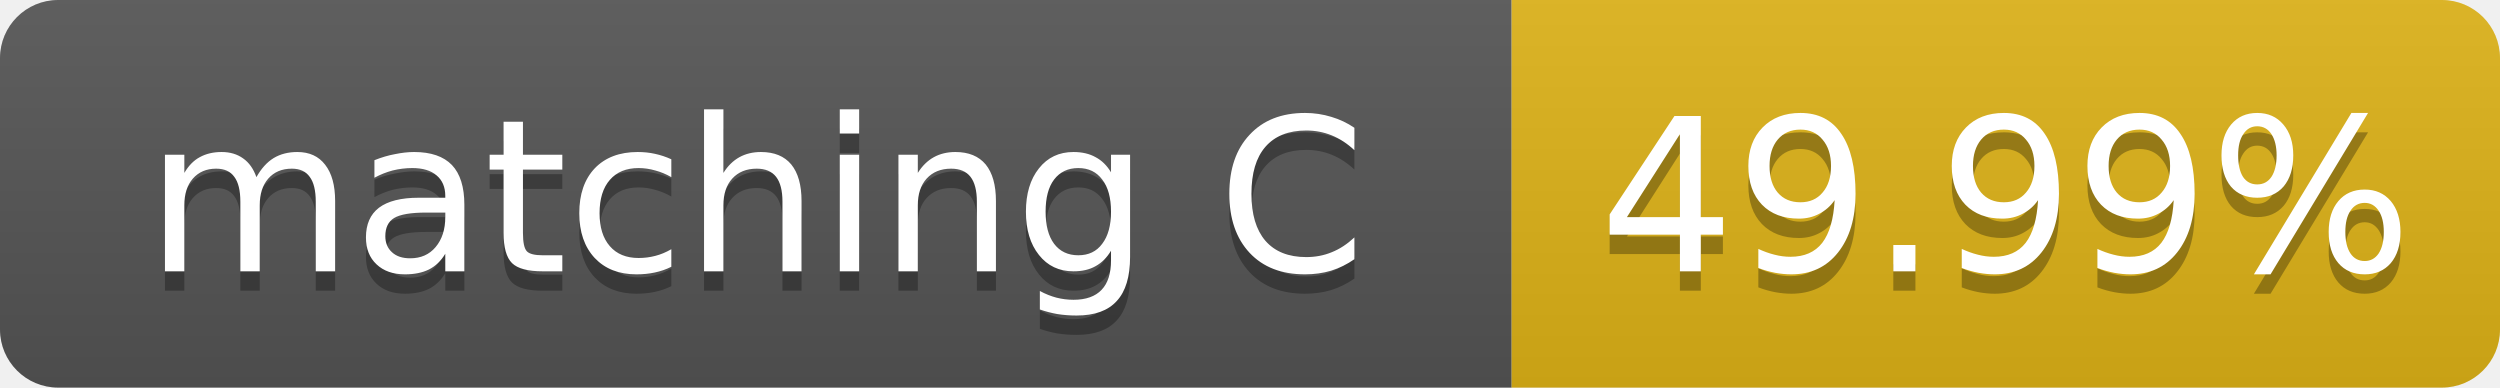
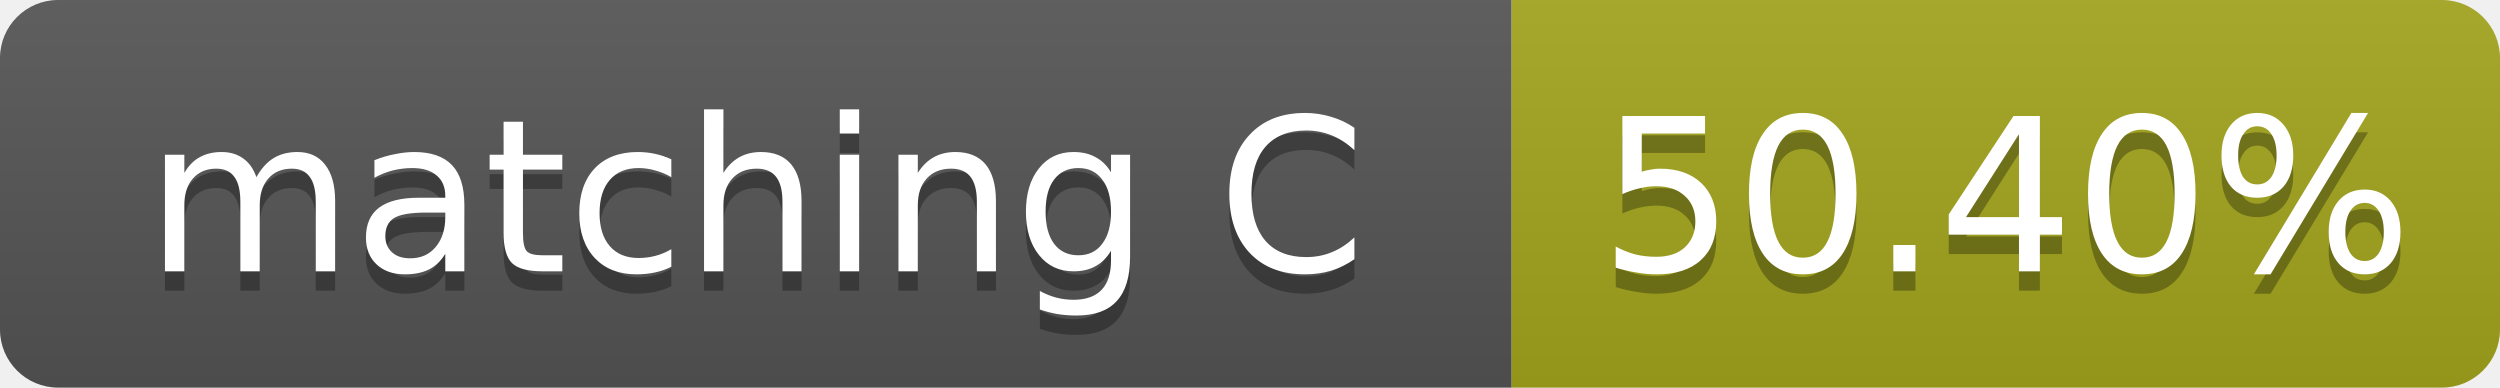
- <svg xmlns="http://www.w3.org/2000/svg" width="129" height="20" role="img" aria-label="matching C: 49.99%">
+ <svg xmlns="http://www.w3.org/2000/svg" width="129" height="20" role="img" aria-label="matching C: 50.40%">
  <linearGradient id="s" x2="0" y2="100%">
    <stop offset="0" stop-color="#bbb" stop-opacity=".1" />
    <stop offset="1" stop-opacity=".1" />
  </linearGradient>
  <clipPath id="r">
    <rect width="129" height="20" rx="3" fill="#fff" />
  </clipPath>
  <g clip-path="url(#r)">
    <rect width="78" height="20" fill="#555" />
-     <rect x="78" width="51" height="20" fill="#dfb317" />
+     <rect x="78" width="51" height="20" fill="#a4a61d" />
    <rect width="129" height="20" fill="url(#s)" />
  </g>
  <g fill="#fff" text-anchor="middle" font-family="Verdana,Geneva,DejaVu Sans,sans-serif" font-size="11">
    <text x="39.0" y="15" fill="#010101" fill-opacity=".3">matching C</text>
    <text x="39.0" y="14">matching C</text>
-     <text x="103.5" y="15" fill="#010101" fill-opacity=".3">49.99%</text>
-     <text x="103.5" y="14">49.99%</text>
+     <text x="103.5" y="15" fill="#010101" fill-opacity=".3">50.40%</text>
+     <text x="103.5" y="14">50.40%</text>
  </g>
</svg>
